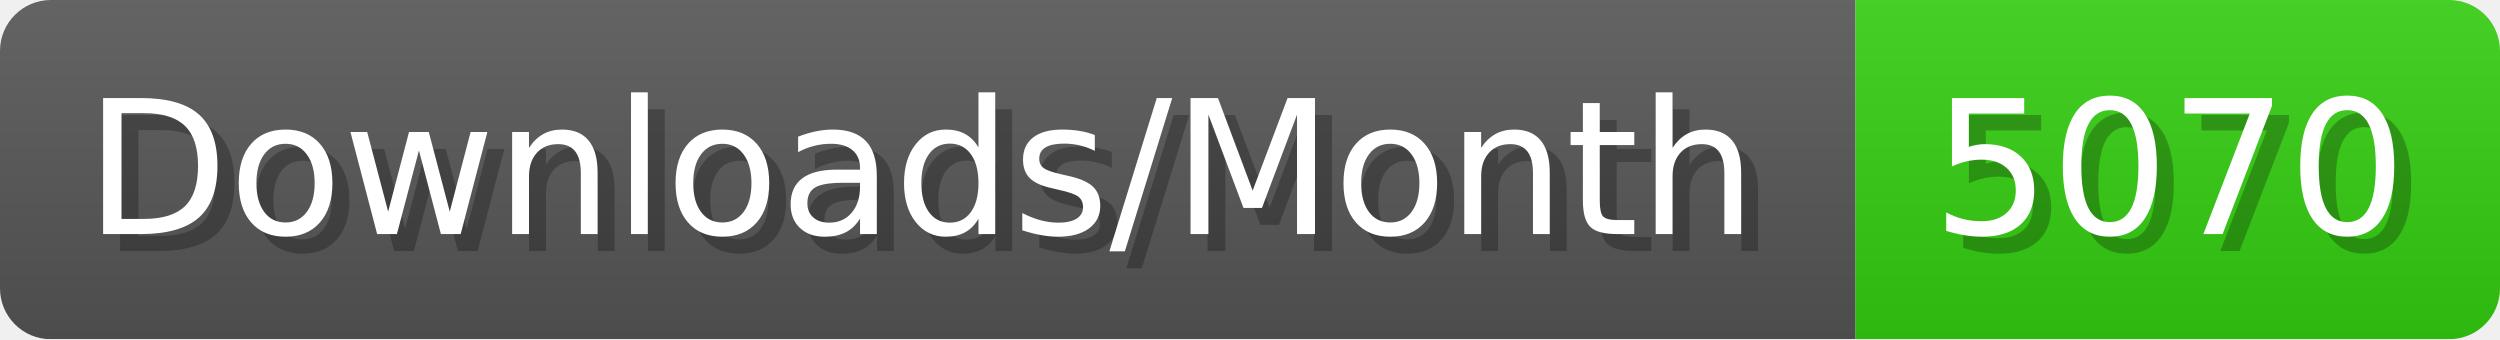
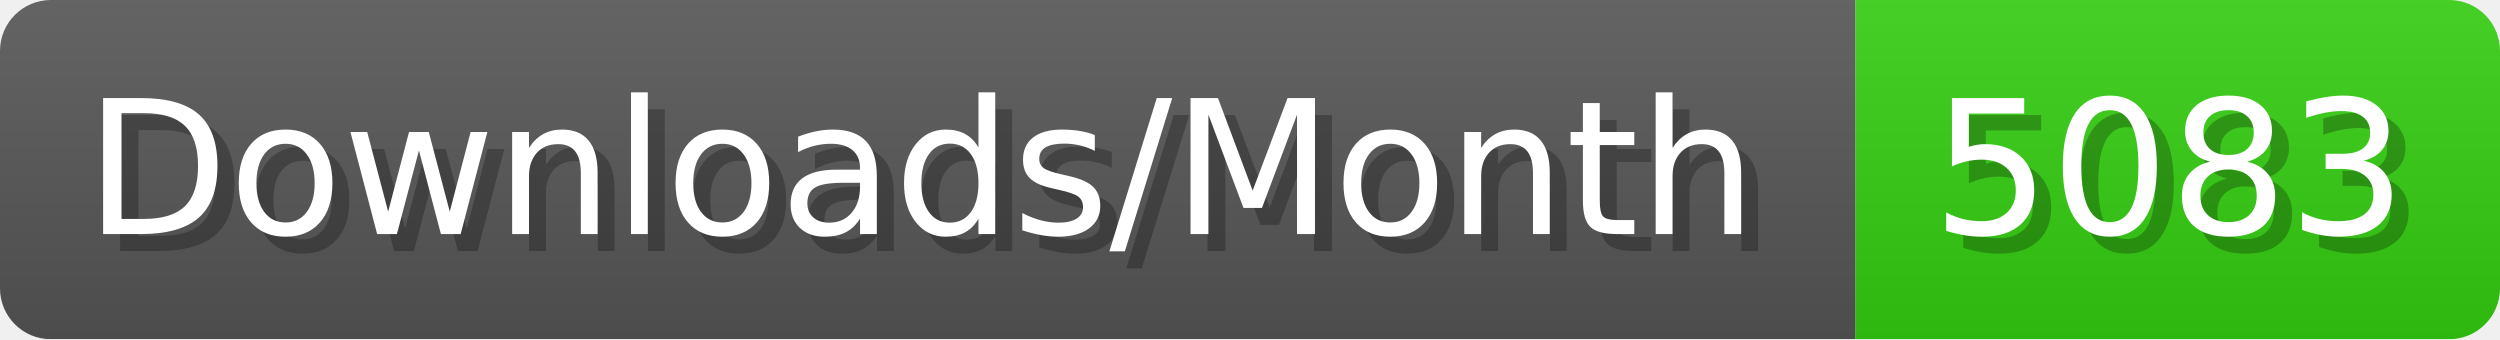
- <svg xmlns="http://www.w3.org/2000/svg" width="147.4" height="20" viewBox="0 0 1474 200" role="img" aria-label="Downloads/Month: 5070">
+ <svg xmlns="http://www.w3.org/2000/svg" width="147.4" height="20" viewBox="0 0 1474 200" role="img" aria-label="Downloads/Month: 5083">
  <linearGradient id="YlXUI" x2="0" y2="100%">
    <stop offset="0" stop-opacity=".1" stop-color="#EEE" />
    <stop offset="1" stop-opacity=".1" />
  </linearGradient>
  <mask id="JHhop">
    <rect width="1474" height="200" rx="30" fill="#FFF" />
  </mask>
  <g mask="url(#JHhop)">
    <rect width="1094" height="200" fill="#555" />
    <rect width="380" height="200" fill="#3C1" x="1094" />
    <rect width="1474" height="200" fill="url(#YlXUI)" />
  </g>
  <g aria-hidden="true" fill="#fff" text-anchor="start" font-family="Verdana,DejaVu Sans,sans-serif" font-size="110">
    <text x="60" y="148" textLength="994" fill="#000" opacity="0.25">Downloads/Month</text>
    <text x="50" y="138" textLength="994">Downloads/Month</text>
-     <text x="1149" y="148" textLength="280" fill="#000" opacity="0.25">5070</text>
-     <text x="1139" y="138" textLength="280">5070</text>
+     <text x="1149" y="148" textLength="280" fill="#000" opacity="0.25">5083</text>
+     <text x="1139" y="138" textLength="280">5083</text>
  </g>
</svg>
